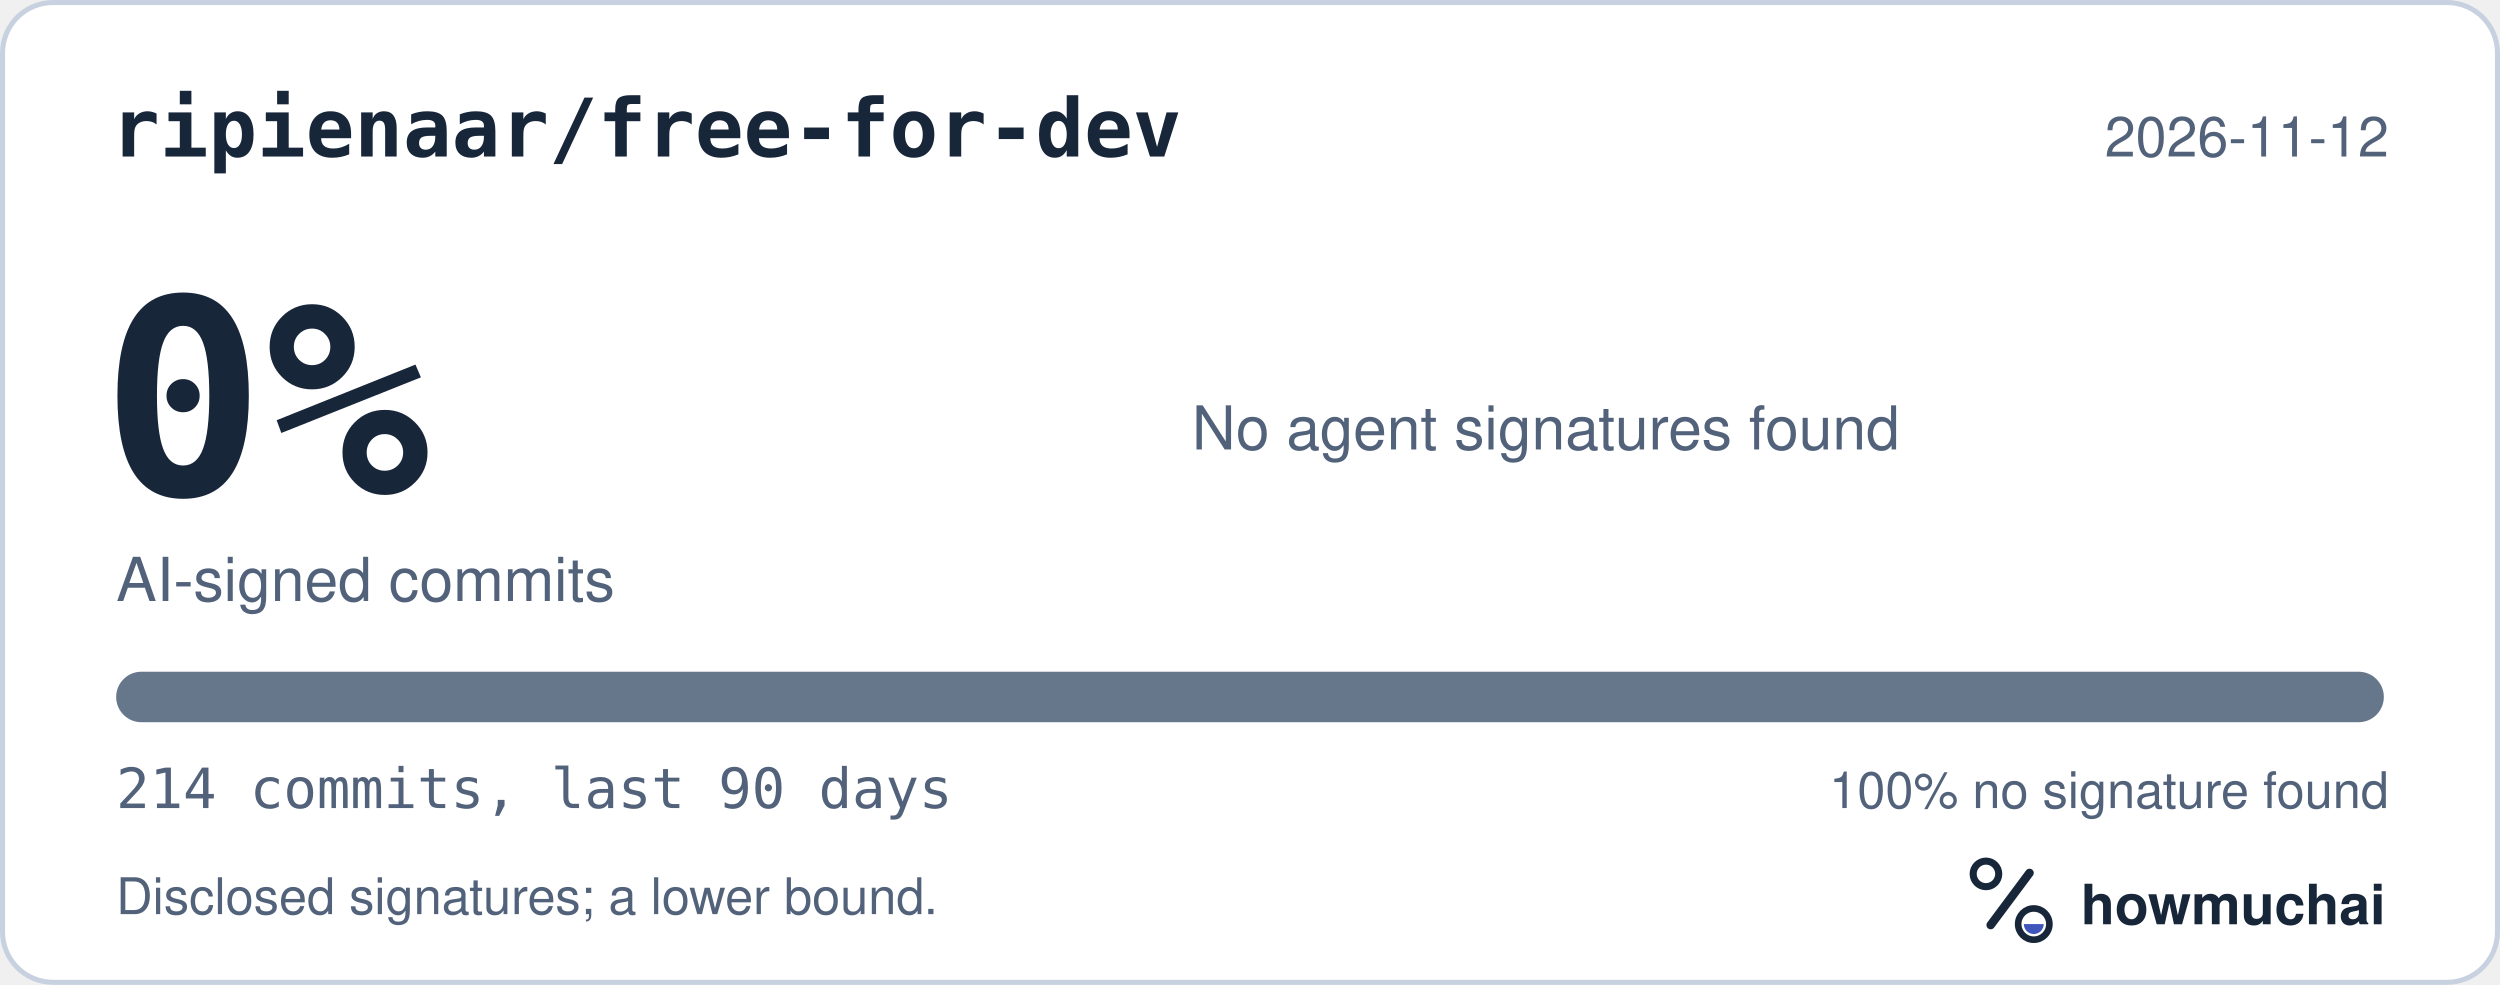
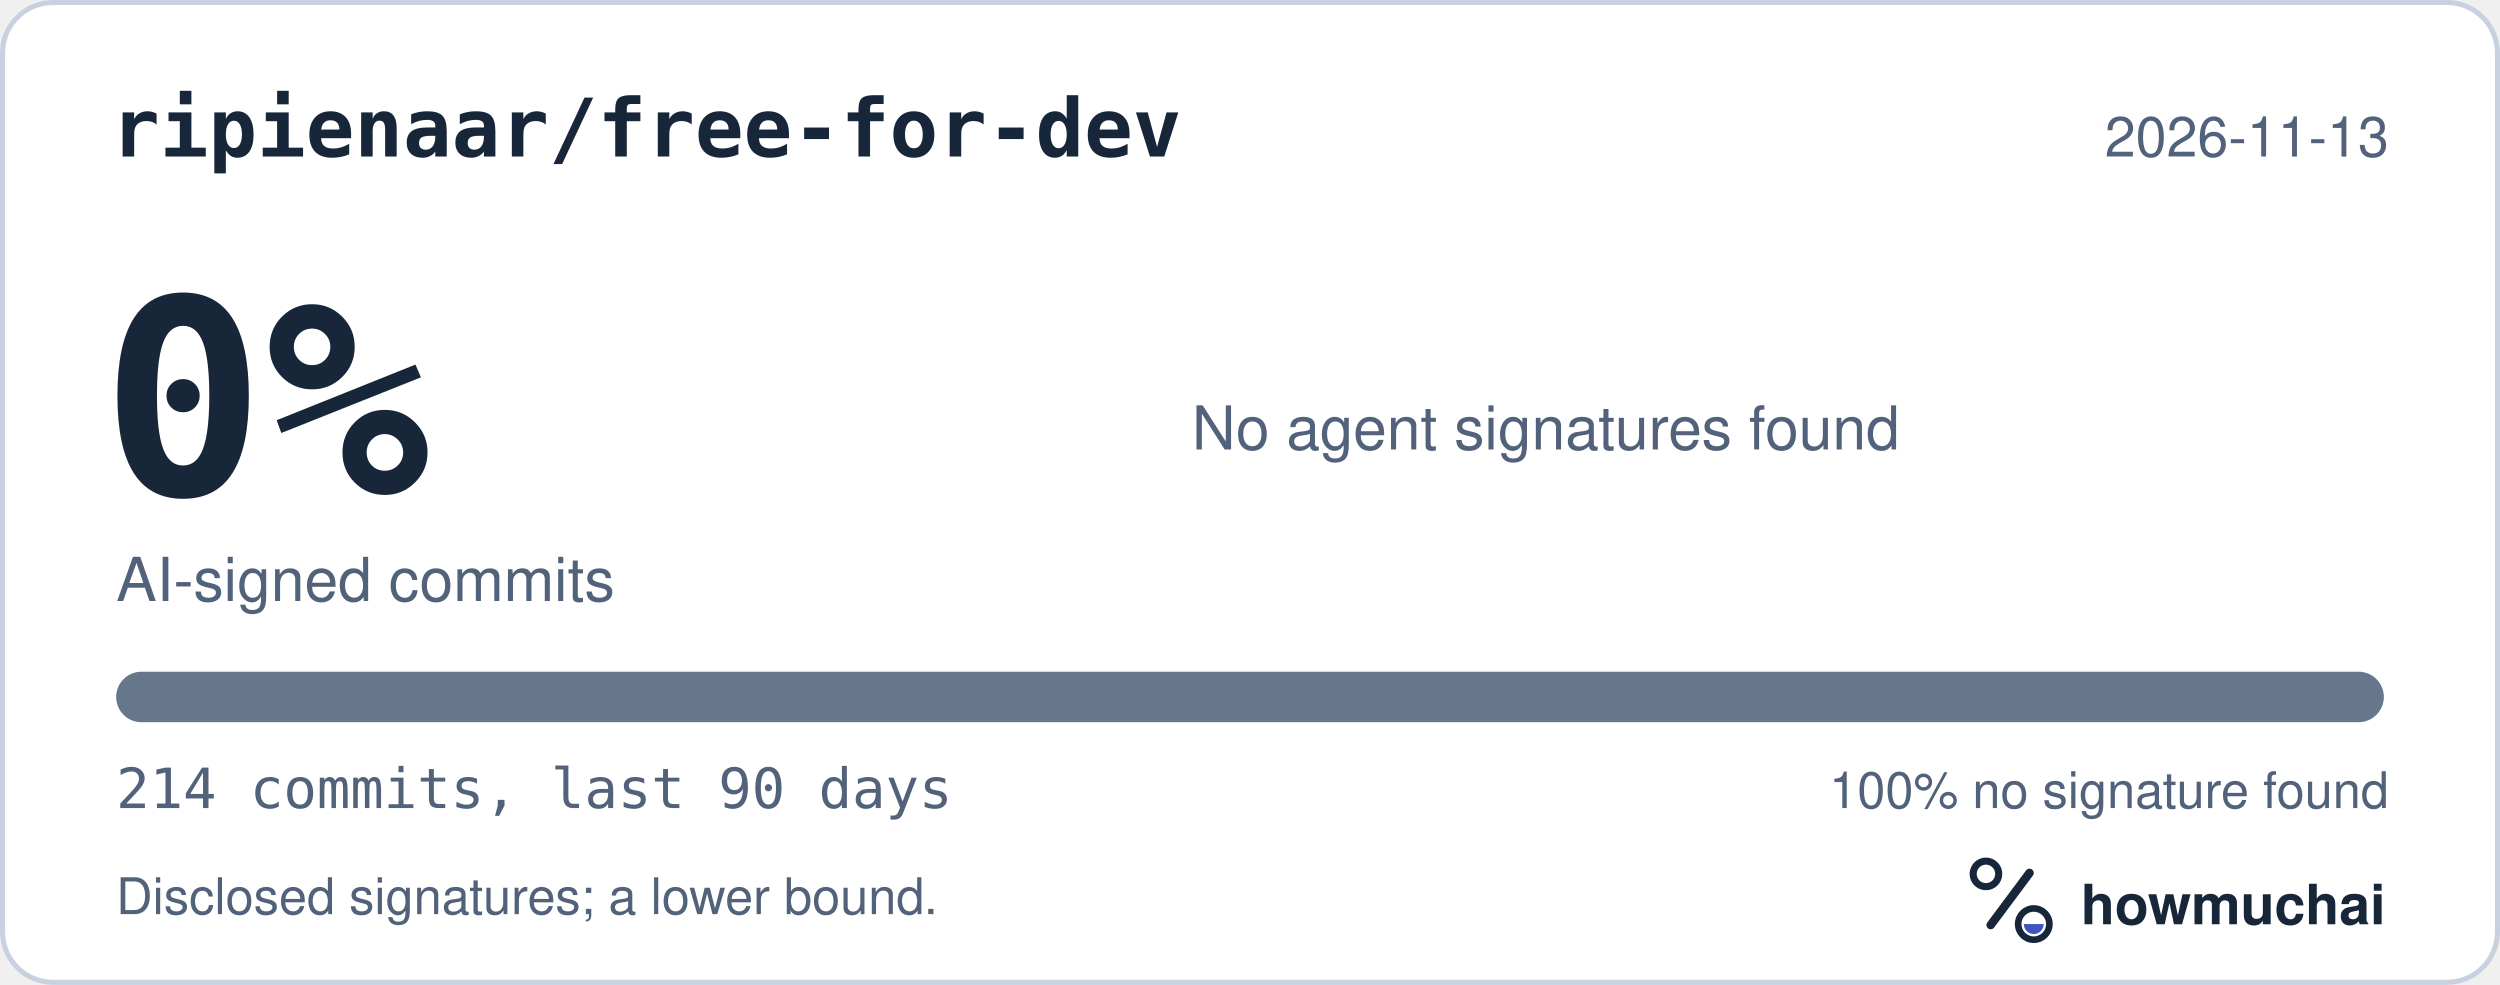
<svg xmlns="http://www.w3.org/2000/svg" width="495" height="195" viewBox="0 0 495 195" role="img" aria-labelledby="hm-t hm-d">
  <rect x="0.5" y="0.5" width="494" height="194" rx="10" fill="#FFFFFF" stroke="#C7D1DF" />
  <text x="22" y="31" fill="#18263A" font-family="ui-monospace, SF Mono, Menlo, Consolas, IBM Plex Mono, monospace" font-size="16" font-weight="600">ripienaar/free-for-dev</text>
-   <text x="473" y="31" fill="#52627A" font-family="-apple-system, BlinkMacSystemFont, Segoe UI, Helvetica, Arial, Fira Sans, sans-serif" font-size="11" text-anchor="end">2026-11-12</text>
+   <text x="473" y="31" fill="#52627A" font-family="-apple-system, BlinkMacSystemFont, Segoe UI, Helvetica, Arial, Fira Sans, sans-serif" font-size="11" text-anchor="end">2026-11-13</text>
  <text x="20" y="98" fill="#18263A" font-family="ui-monospace, SF Mono, Menlo, Consolas, IBM Plex Mono, monospace" font-size="54" font-weight="700">0%</text>
  <text x="23" y="119" fill="#52627A" font-family="-apple-system, BlinkMacSystemFont, Segoe UI, Helvetica, Arial, Fira Sans, sans-serif" font-size="12">AI-signed commits</text>
  <text x="236" y="89" fill="#52627A" font-family="-apple-system, BlinkMacSystemFont, Segoe UI, Helvetica, Arial, Fira Sans, sans-serif" font-size="12">No agent signatures found</text>
  <defs>
    <clipPath id="hm-bar">
      <rect x="23" y="133" width="449" height="10" rx="5" />
    </clipPath>
  </defs>
  <rect x="23" y="133" width="449" height="10" rx="5" fill="#66768B" />
  <g clip-path="url(#hm-bar)" />
  <text x="23" y="160" fill="#52627A" font-family="ui-monospace, SF Mono, Menlo, Consolas, IBM Plex Mono, monospace" font-size="11">214 commits, last 90 days</text>
  <text x="473" y="160" fill="#52627A" font-family="-apple-system, BlinkMacSystemFont, Segoe UI, Helvetica, Arial, Fira Sans, sans-serif" font-size="10" text-anchor="end">100% no signature found</text>
  <text x="23" y="181" fill="#52627A" font-family="-apple-system, BlinkMacSystemFont, Segoe UI, Helvetica, Arial, Fira Sans, sans-serif" font-size="10">Disclosed signatures; a lower bound.</text>
  <g transform="translate(386 166) scale(0.046875)">
    <circle cx="154" cy="150" r="54" fill="none" stroke="#18263A" stroke-width="30" />
    <path d="M174 366 338 146" fill="none" stroke="#18263A" stroke-width="36" stroke-linecap="round" />
    <circle cx="356" cy="362" r="66" fill="none" stroke="#18263A" stroke-width="28" />
    <path d="M314 362a42 42 0 0 0 84 0Z" fill="#4056BC" />
  </g>
  <text x="412" y="183" fill="#18263A" font-family="-apple-system, BlinkMacSystemFont, Segoe UI, Helvetica, Arial, Fira Sans, sans-serif" font-size="11" font-weight="650">howmuchai</text>
</svg>
